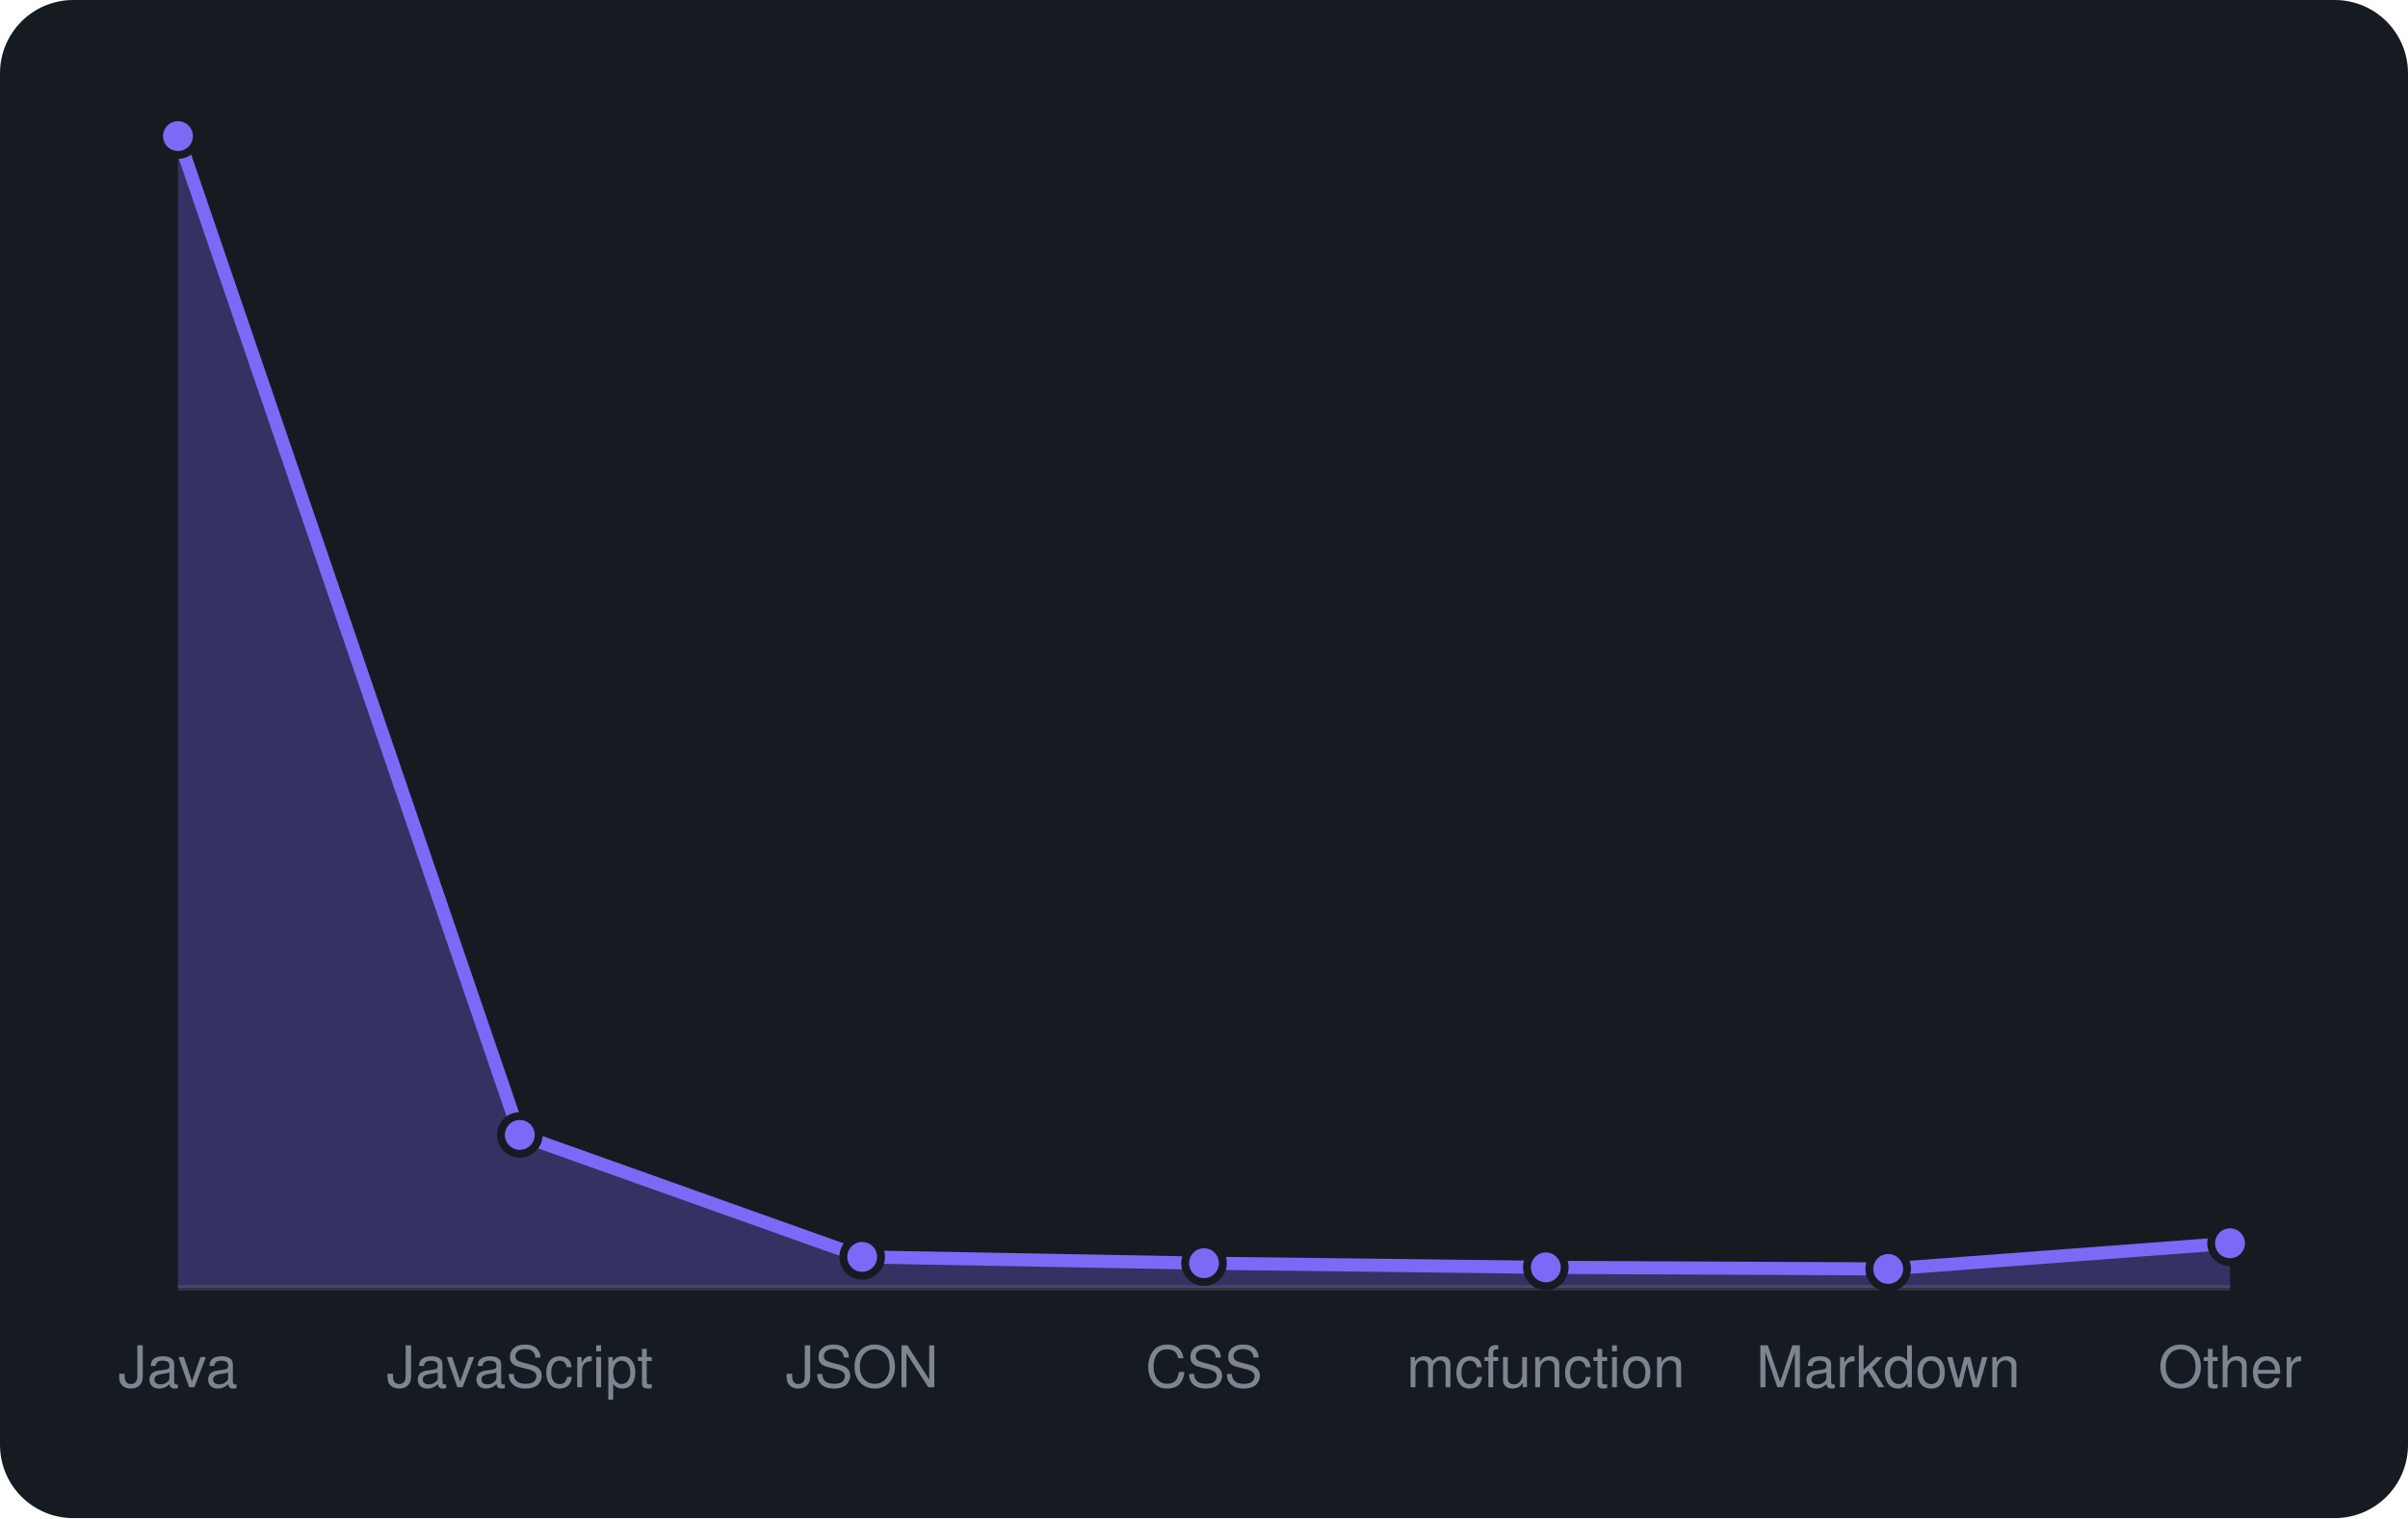
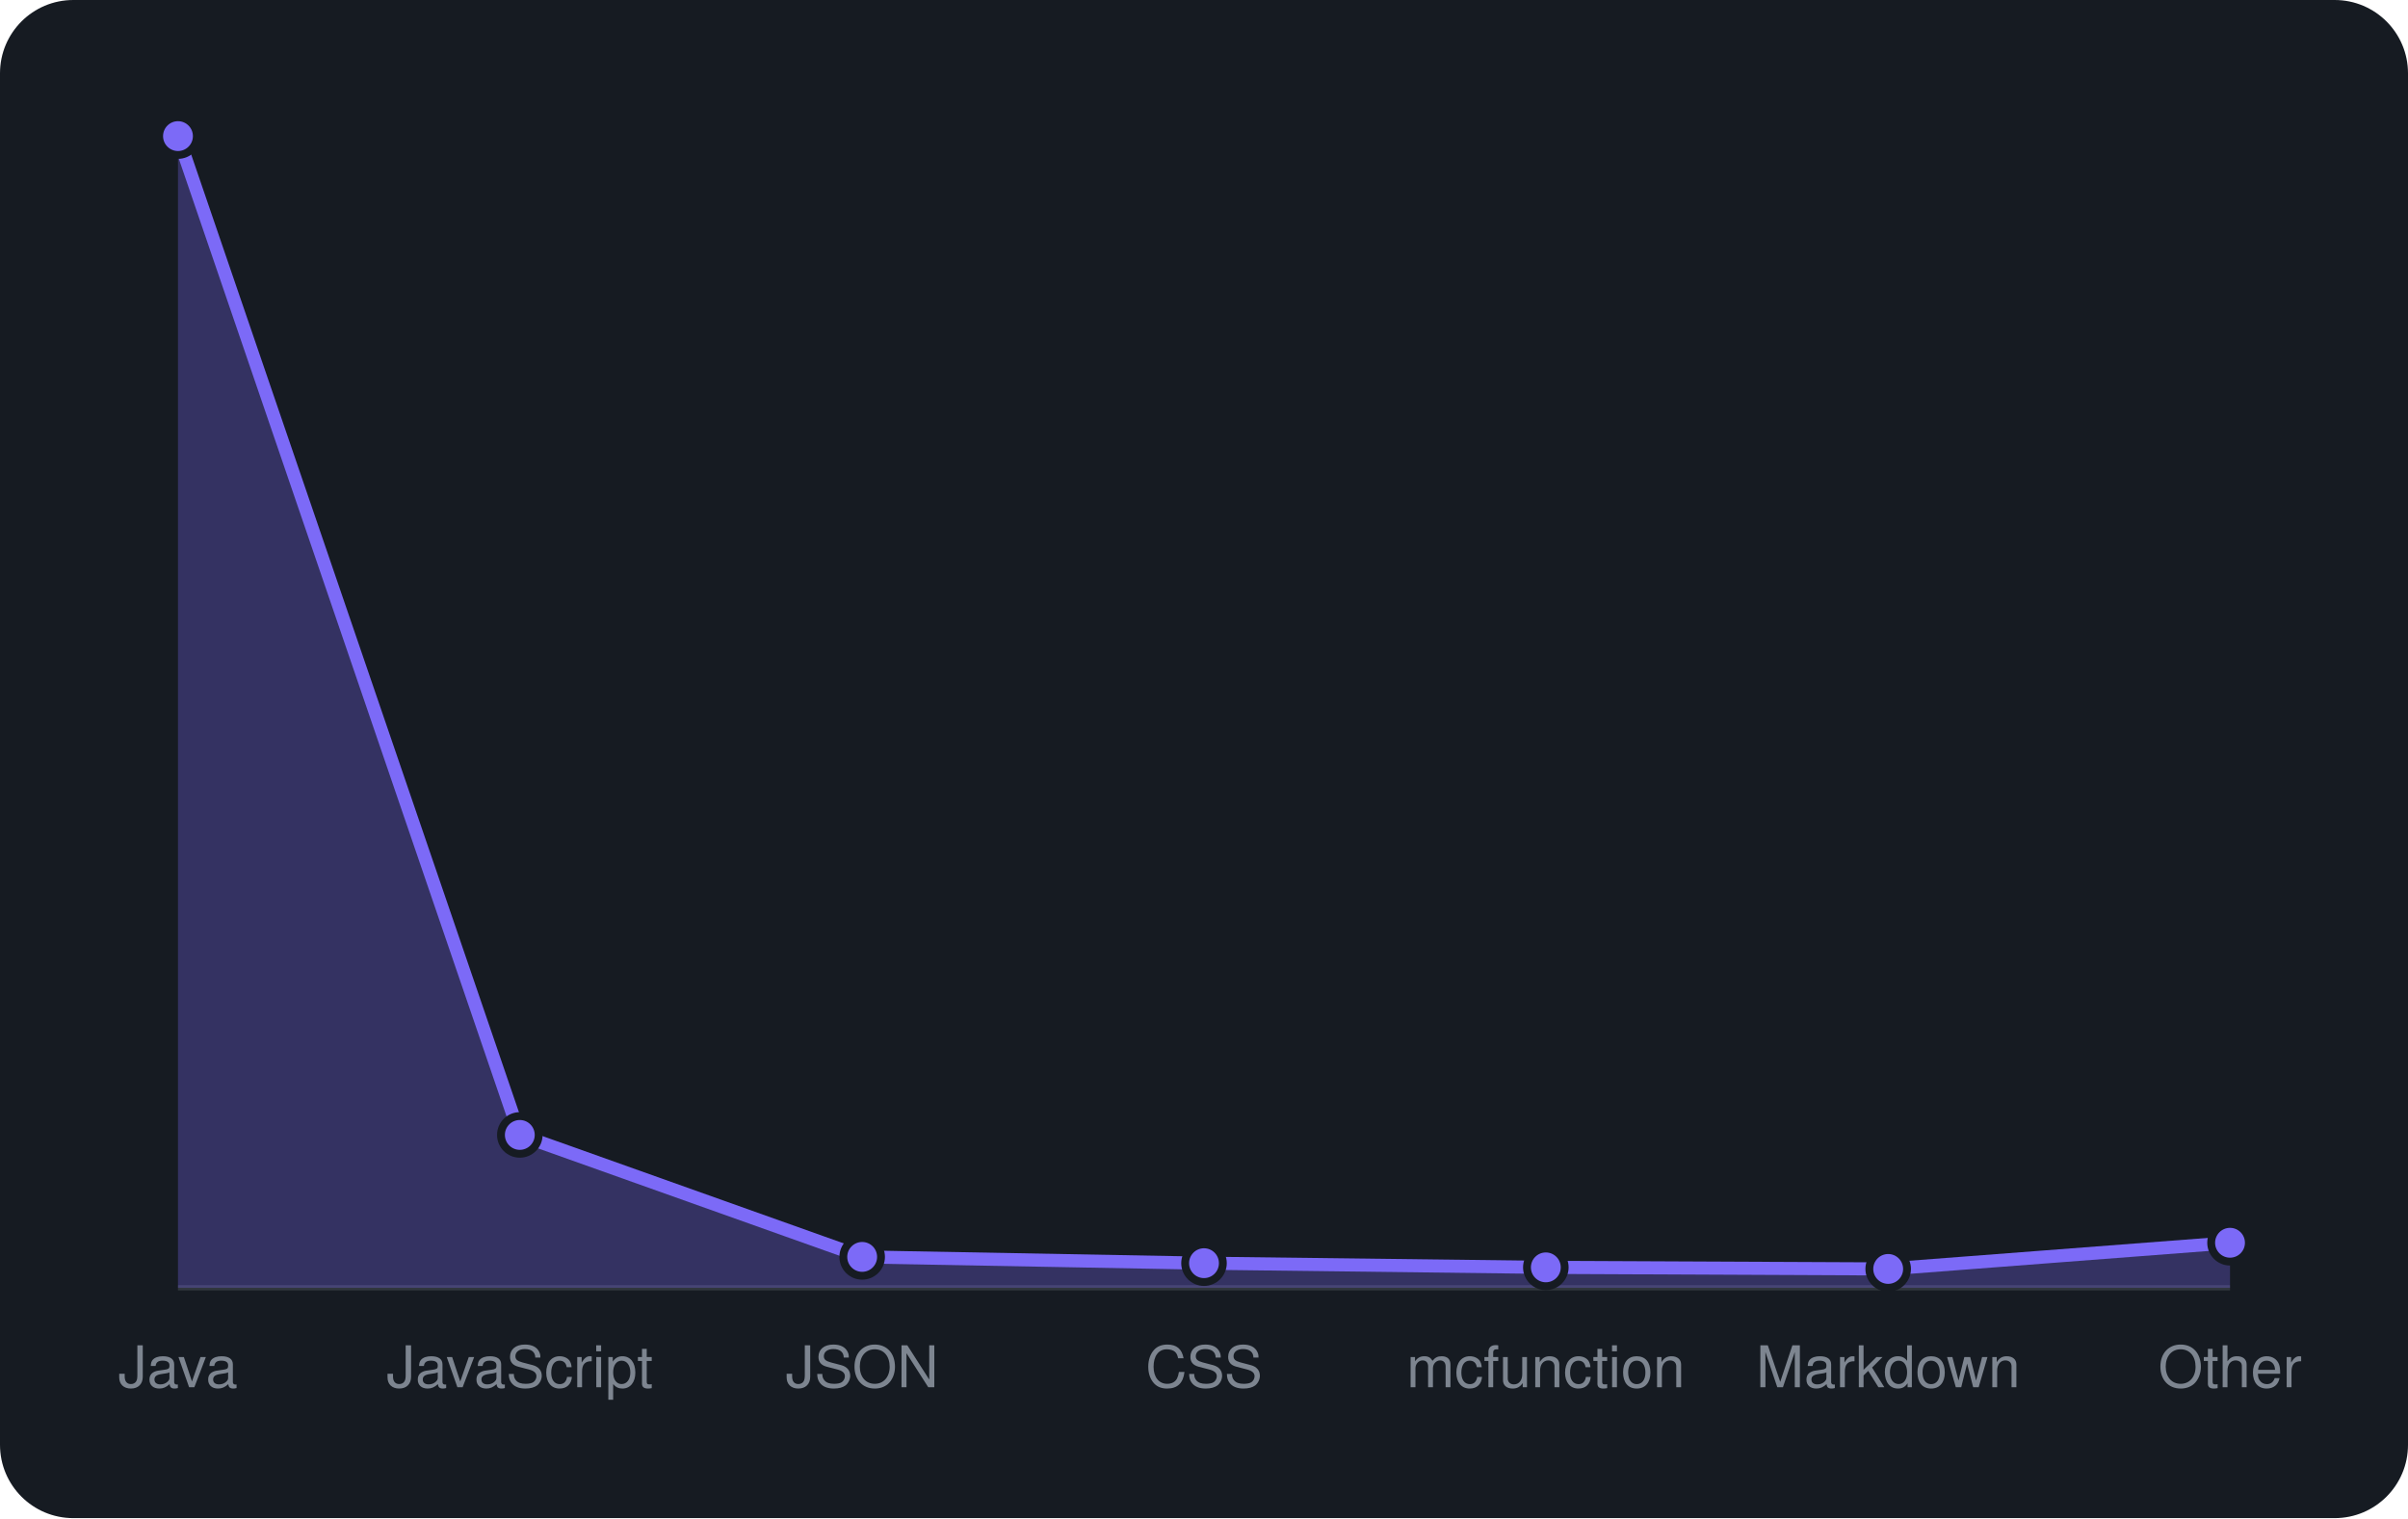
<svg xmlns="http://www.w3.org/2000/svg" viewBox="0 0 460 290" width="460" height="290" font-family="-apple-system,BlinkMacSystemFont,'Segoe UI',Helvetica,Arial,sans-serif">
  <rect width="460" height="290" rx="14" fill="#161b22" />
  <line x1="34" y1="246" x2="426" y2="246" stroke="#30363d" />
-   <path d="M34.0 246 L34.0 26.0L99.3 216.8L164.7 240.1L230.0 241.3L295.3 242.1L360.7 242.4L426.0 237.5 L426.0 246 Z" fill="rgba(124,106,247,0.3)" />
-   <path d="M34.0 26.0L99.3 216.8L164.7 240.1L230.0 241.3L295.3 242.1L360.7 242.4L426.0 237.5" fill="none" stroke="#7c6af7" stroke-width="2.5" stroke-linejoin="round" />
+   <path d="M34.0 246 L34.0 26.0L99.3 216.8L164.7 240.1L230.0 241.3L295.3 242.1L360.7 242.4L426.0 237.4 L426.0 246 Z" fill="rgba(124,106,247,0.3)" />
+   <path d="M34.0 26.0L99.3 216.8L164.7 240.1L230.0 241.3L295.3 242.1L360.7 242.4L426.0 237.4" fill="none" stroke="#7c6af7" stroke-width="2.5" stroke-linejoin="round" />
  <circle cx="34.0" cy="26.0" r="3.6" fill="#7c6af7" stroke="#161b22" stroke-width="1.5" />
  <circle cx="99.3" cy="216.8" r="3.6" fill="#7c6af7" stroke="#161b22" stroke-width="1.5" />
  <circle cx="164.7" cy="240.1" r="3.6" fill="#7c6af7" stroke="#161b22" stroke-width="1.5" />
  <circle cx="230.0" cy="241.3" r="3.6" fill="#7c6af7" stroke="#161b22" stroke-width="1.5" />
  <circle cx="295.3" cy="242.1" r="3.6" fill="#7c6af7" stroke="#161b22" stroke-width="1.5" />
  <circle cx="360.7" cy="242.4" r="3.6" fill="#7c6af7" stroke="#161b22" stroke-width="1.5" />
-   <circle cx="426.0" cy="237.5" r="3.6" fill="#7c6af7" stroke="#161b22" stroke-width="1.5" />
+   <circle cx="426.0" cy="237.4" r="3.6" fill="#7c6af7" stroke="#161b22" stroke-width="1.5" />
  <text x="34.0" y="265" text-anchor="middle" font-size="11" fill="#7d8590">Java</text>
  <text x="99.3" y="265" text-anchor="middle" font-size="11" fill="#7d8590">JavaScript</text>
  <text x="164.7" y="265" text-anchor="middle" font-size="11" fill="#7d8590">JSON</text>
  <text x="230.0" y="265" text-anchor="middle" font-size="11" fill="#7d8590">CSS</text>
  <text x="295.3" y="265" text-anchor="middle" font-size="11" fill="#7d8590">mcfunction</text>
  <text x="360.7" y="265" text-anchor="middle" font-size="11" fill="#7d8590">Markdown</text>
  <text x="426.0" y="265" text-anchor="middle" font-size="11" fill="#7d8590">Other</text>
</svg>
